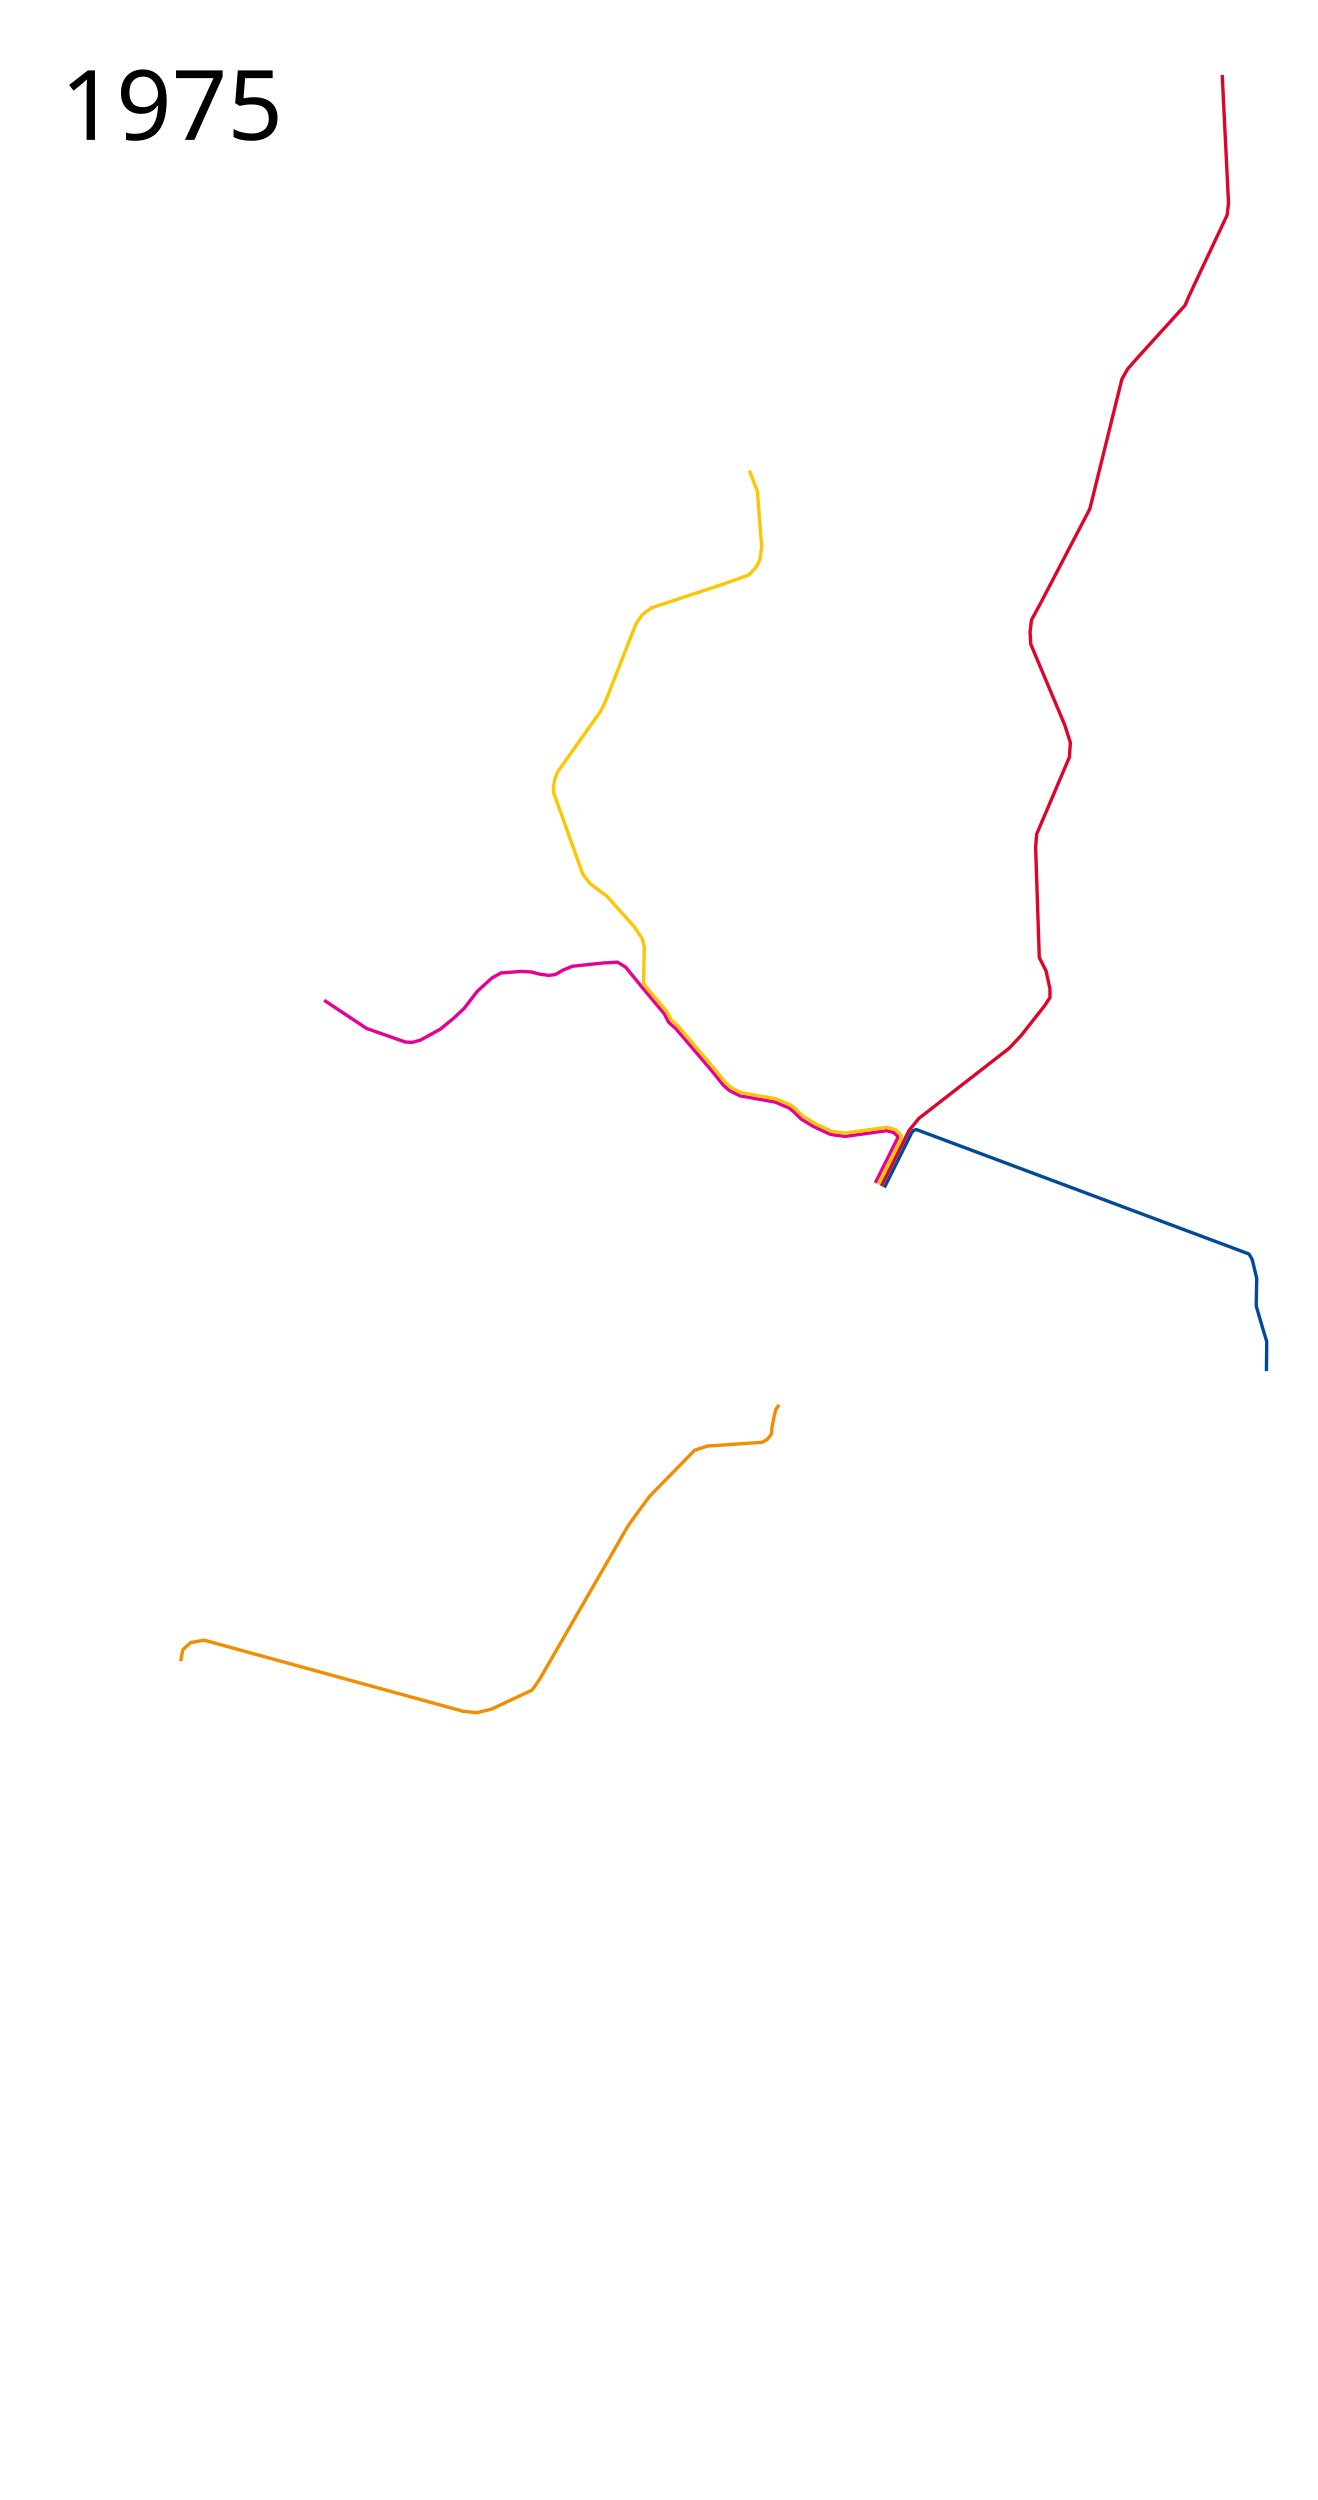
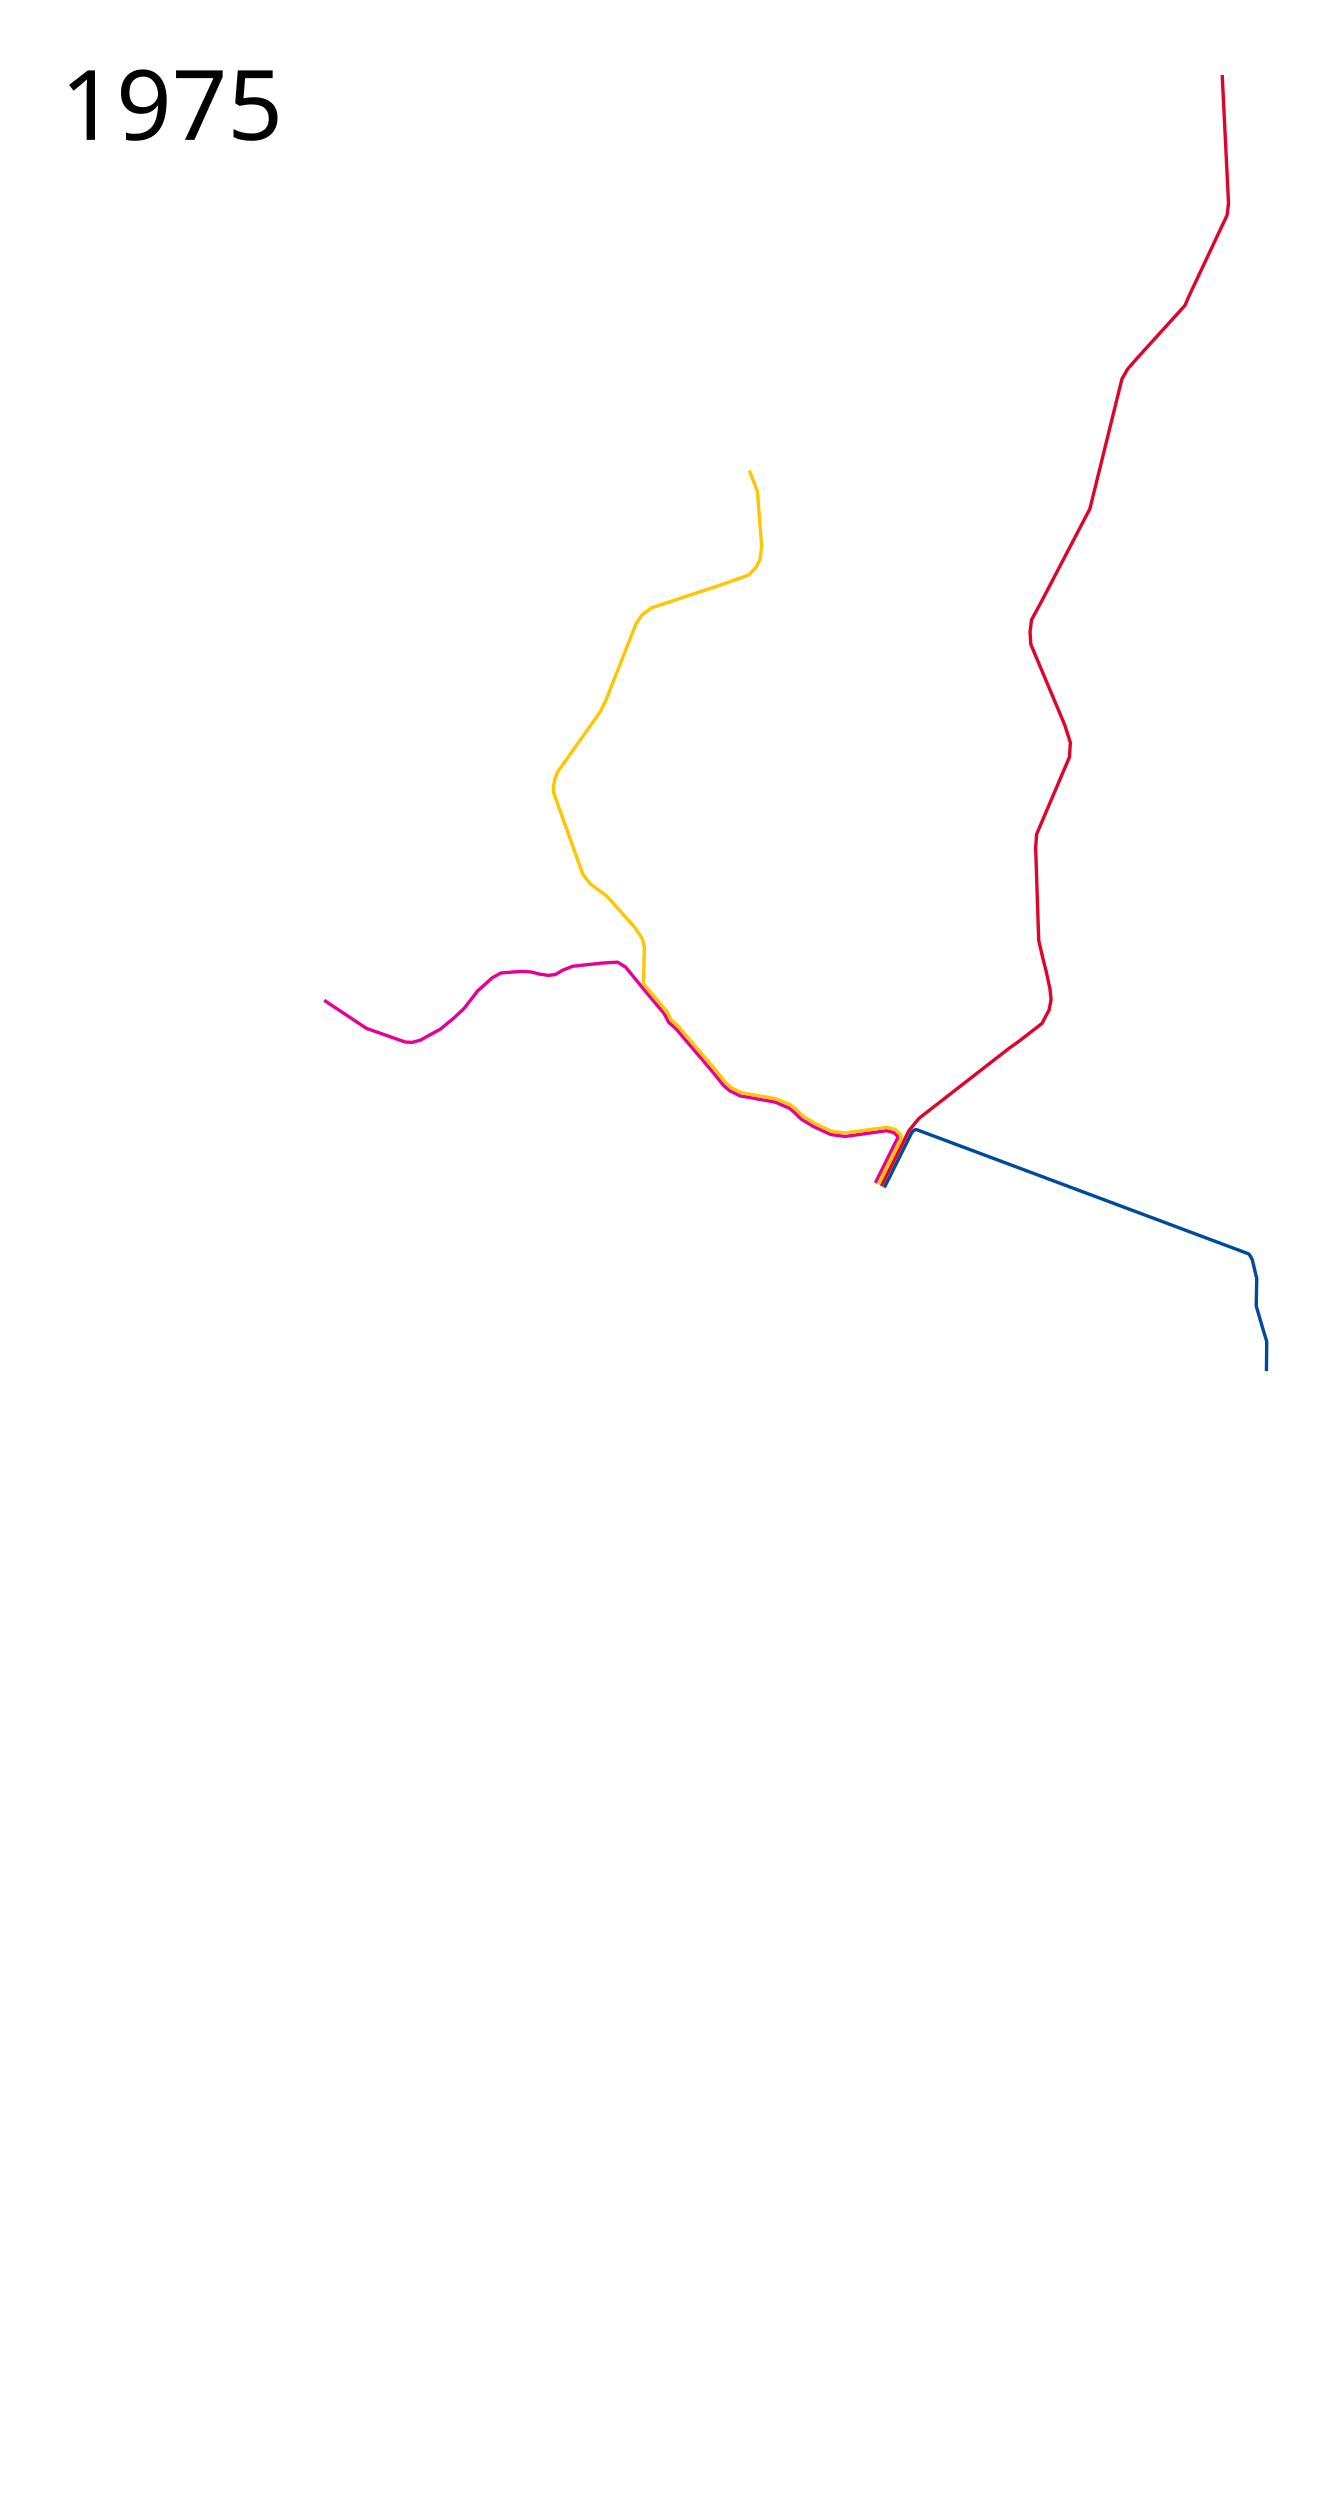
<svg xmlns="http://www.w3.org/2000/svg" height="3700" width="1950">
  <path style="line-height:normal;font-variant-ligatures:normal;font-variant-position:normal;font-variant-caps:normal;font-variant-numeric:normal;font-variant-alternates:normal;font-feature-settings:normal;text-indent:0;text-align:start;text-decoration-line:none;text-decoration-style:solid;text-decoration-color:#000;text-transform:none;text-orientation:mixed;white-space:normal;shape-padding:0;isolation:auto;mix-blend-mode:normal;solid-color:#000;solid-opacity:1" d="M479.746 1480.424l62.796 41.695 57.204 20.084 10.17.509 12.203-3.305 30-16.526 19.067-15.762 15.763-14.746 19.576-25.424 21.61-19.576 13.22-7.373 29.747-2.288 15 .763 12.966 3.305 12.966 1.78 9.915-1.272 10.932-6.356 14.238-5.847 45.254-4.83 21.61-1.272 11.95 7.373 25.085 30.725 31.887 38.07 6.966 13.132 10.367 9.138 52.475 61.563 17.957 22.265.305.315 8.359 7.281.523.352 15.1 7.55.684.225 51.496 9.12 20.64 8.745 7.075 5.594 4.958 4.949 6.104 5.947 17.945 10.887 25.272 11.7 6.469 1.03 14.76 1.91h.66l61.171-8.38 10.534 2.754 5.885 5.311-.068 2.758-33.058 66.352" color="#000" font-weight="400" font-family="sans-serif" overflow="visible" fill="none" stroke="#e70095" stroke-width="5" stroke-linejoin="round" />
-   <path style="line-height:normal;font-variant-ligatures:normal;font-variant-position:normal;font-variant-caps:normal;font-variant-numeric:normal;font-variant-alternates:normal;font-feature-settings:normal;text-indent:0;text-align:start;text-decoration-line:none;text-decoration-style:solid;text-decoration-color:#000;text-transform:none;text-orientation:mixed;white-space:normal;shape-padding:0;isolation:auto;mix-blend-mode:normal;solid-color:#000;solid-opacity:1" d="M267.459 2458.468l2.898-15.949.773-1.398 10.54-9.623 1.244-.615 18.562-3.333 1.104.051 382.834 105.102h.01-.002.002l19.832 2.035 21.861-5.086h.002v0h.002l60.506-28.472 10.678-15.252v0h.004l132.13-229.2.149-.228 30.328-41.445.23-.272 66.562-68.076 1.016-.63 17.936-5.817.6-.115 81.048-5.573 7.625-4.574 6.102-8.135.453-9.074 3.131-15.974 2.478-10.565 4.891-7.08" color="#000" font-weight="400" font-family="sans-serif" overflow="visible" fill="none" stroke="#f28c00" stroke-width="5" stroke-linejoin="round" />
  <text style="line-height:125%;-inkscape-font-specification:Sans" y="206.96" x="89.453" font-weight="400" font-size="144px" font-family="Sans" letter-spacing="0" word-spacing="0">
    <tspan y="206.96" x="89.453">1975</tspan>
  </text>
-   <path d="M1304.302 1755.314l40.986-82.013 14.643-18.055 133.622-103.869 17.618-18.696 34.876-44.224 7.91-12.225v-12.584l-5.753-26.606-10.067-19.775-5.393-162.515 1.438-20.134 48.539-113.976 1.438-21.573-8.27-25.887-50.336-119.73-1.079-18.336 2.158-17.618 14.022-25.887 72.269-138.425 5.393-21.573 42.067-170.425 8.27-14.741 15.1-17.258 70.112-77.303 6.471-15.1 55.73-118.291 2.157-17.618-9.348-189.84" style="line-height:normal;font-variant-ligatures:normal;font-variant-position:normal;font-variant-caps:normal;font-variant-numeric:normal;font-variant-alternates:normal;font-feature-settings:normal;text-indent:0;text-align:start;text-decoration-line:none;text-decoration-style:solid;text-decoration-color:#000;text-transform:none;text-orientation:mixed;white-space:normal;shape-padding:0;isolation:auto;mix-blend-mode:normal;solid-color:#000;solid-opacity:1" color="#000" font-weight="400" font-family="sans-serif" overflow="visible" fill="none" stroke="#dd052b" stroke-width="5" stroke-linejoin="round" />
+   <path d="M1304.302 1755.314l40.986-82.013 14.643-18.055 133.622-103.869 13.983-9.915 34.652-26.832 10.342-19.69 3.08-15.021-1.653-16.27-5.753-26.607-5.109-20.157-5.803-25.081-4.548-137.052 1.438-20.134 48.539-113.976 1.438-21.573-8.27-25.887-50.336-119.73-1.079-18.336 2.158-17.618 14.022-25.887 72.269-138.425 5.393-21.573 42.067-170.425 8.27-14.741 15.1-17.258 70.112-77.303 6.471-15.1 55.73-118.291 2.157-17.618-9.348-189.84" style="line-height:normal;font-variant-ligatures:normal;font-variant-position:normal;font-variant-caps:normal;font-variant-numeric:normal;font-variant-alternates:normal;font-feature-settings:normal;text-indent:0;text-align:start;text-decoration-line:none;text-decoration-style:solid;text-decoration-color:#000;text-transform:none;text-orientation:mixed;white-space:normal;shape-padding:0;isolation:auto;mix-blend-mode:normal;solid-color:#000;solid-opacity:1" color="#000" font-weight="400" font-family="sans-serif" overflow="visible" fill="none" stroke="#dd052b" stroke-width="5" stroke-linejoin="round" />
  <path d="M1308.794 1757.583l40.808-81.784 2.932-2.975 3.694-1.068 491.95 184.048 2.543 3.56 2.718 5.358 6.503 27.36-.756 40.763 9.873 33.79 5.694 18.85-.425 43.785" fill="none" stroke="#004a99" stroke-width="5" stroke-linejoin="round" />
  <path style="line-height:normal;font-variant-ligatures:normal;font-variant-position:normal;font-variant-caps:normal;font-variant-numeric:normal;font-variant-alternates:normal;font-variant-east-asian:normal;font-feature-settings:normal;font-variation-settings:normal;text-indent:0;text-align:start;text-decoration-line:none;text-decoration-style:solid;text-decoration-color:#000;text-transform:none;text-orientation:mixed;white-space:normal;shape-padding:0;shape-margin:0;inline-size:0;isolation:auto;mix-blend-mode:normal;solid-color:#000;solid-opacity:1" d="M1108.983 696.356l11.95 30.763 6.355 81.61-2.542 19.576-5.34 10.678-11.186 11.95-38.39 13.728-105.508 34.83-13.729 10.17-9.407 13.729-44.237 112.627-8.135 16.78-63.306 89.237-4.322 10.424-2.033 12.711.254 8.136 43.22 120.763 11.187 14.237 24.406 18.05 40.678 45.51 11.695 17.542 3.051 13.22-1.266 51.742 1.848 3.961 32.716 38.688 6.351 12.454 10.305 9.182 52.943 62.111.043.053 17.84 22.121 7.953 6.928 14.492 7.246 51.418 9.103.54.16 21.212 8.99.576.34 7.729 6.114.634.746 4.56 4.585 4.977 4.81 17.483 10.694 25.054 11.81 4.669.453 14.95 1.935 61.333-8.404.97.059 11.686 3.057 1.156.67 7.73 7.91-.08 5.428-33.616 67.44" color="#000" font-weight="400" font-family="sans-serif" overflow="visible" fill="none" stroke="#fdc600" stroke-width="5" stroke-linejoin="round" />
</svg>
